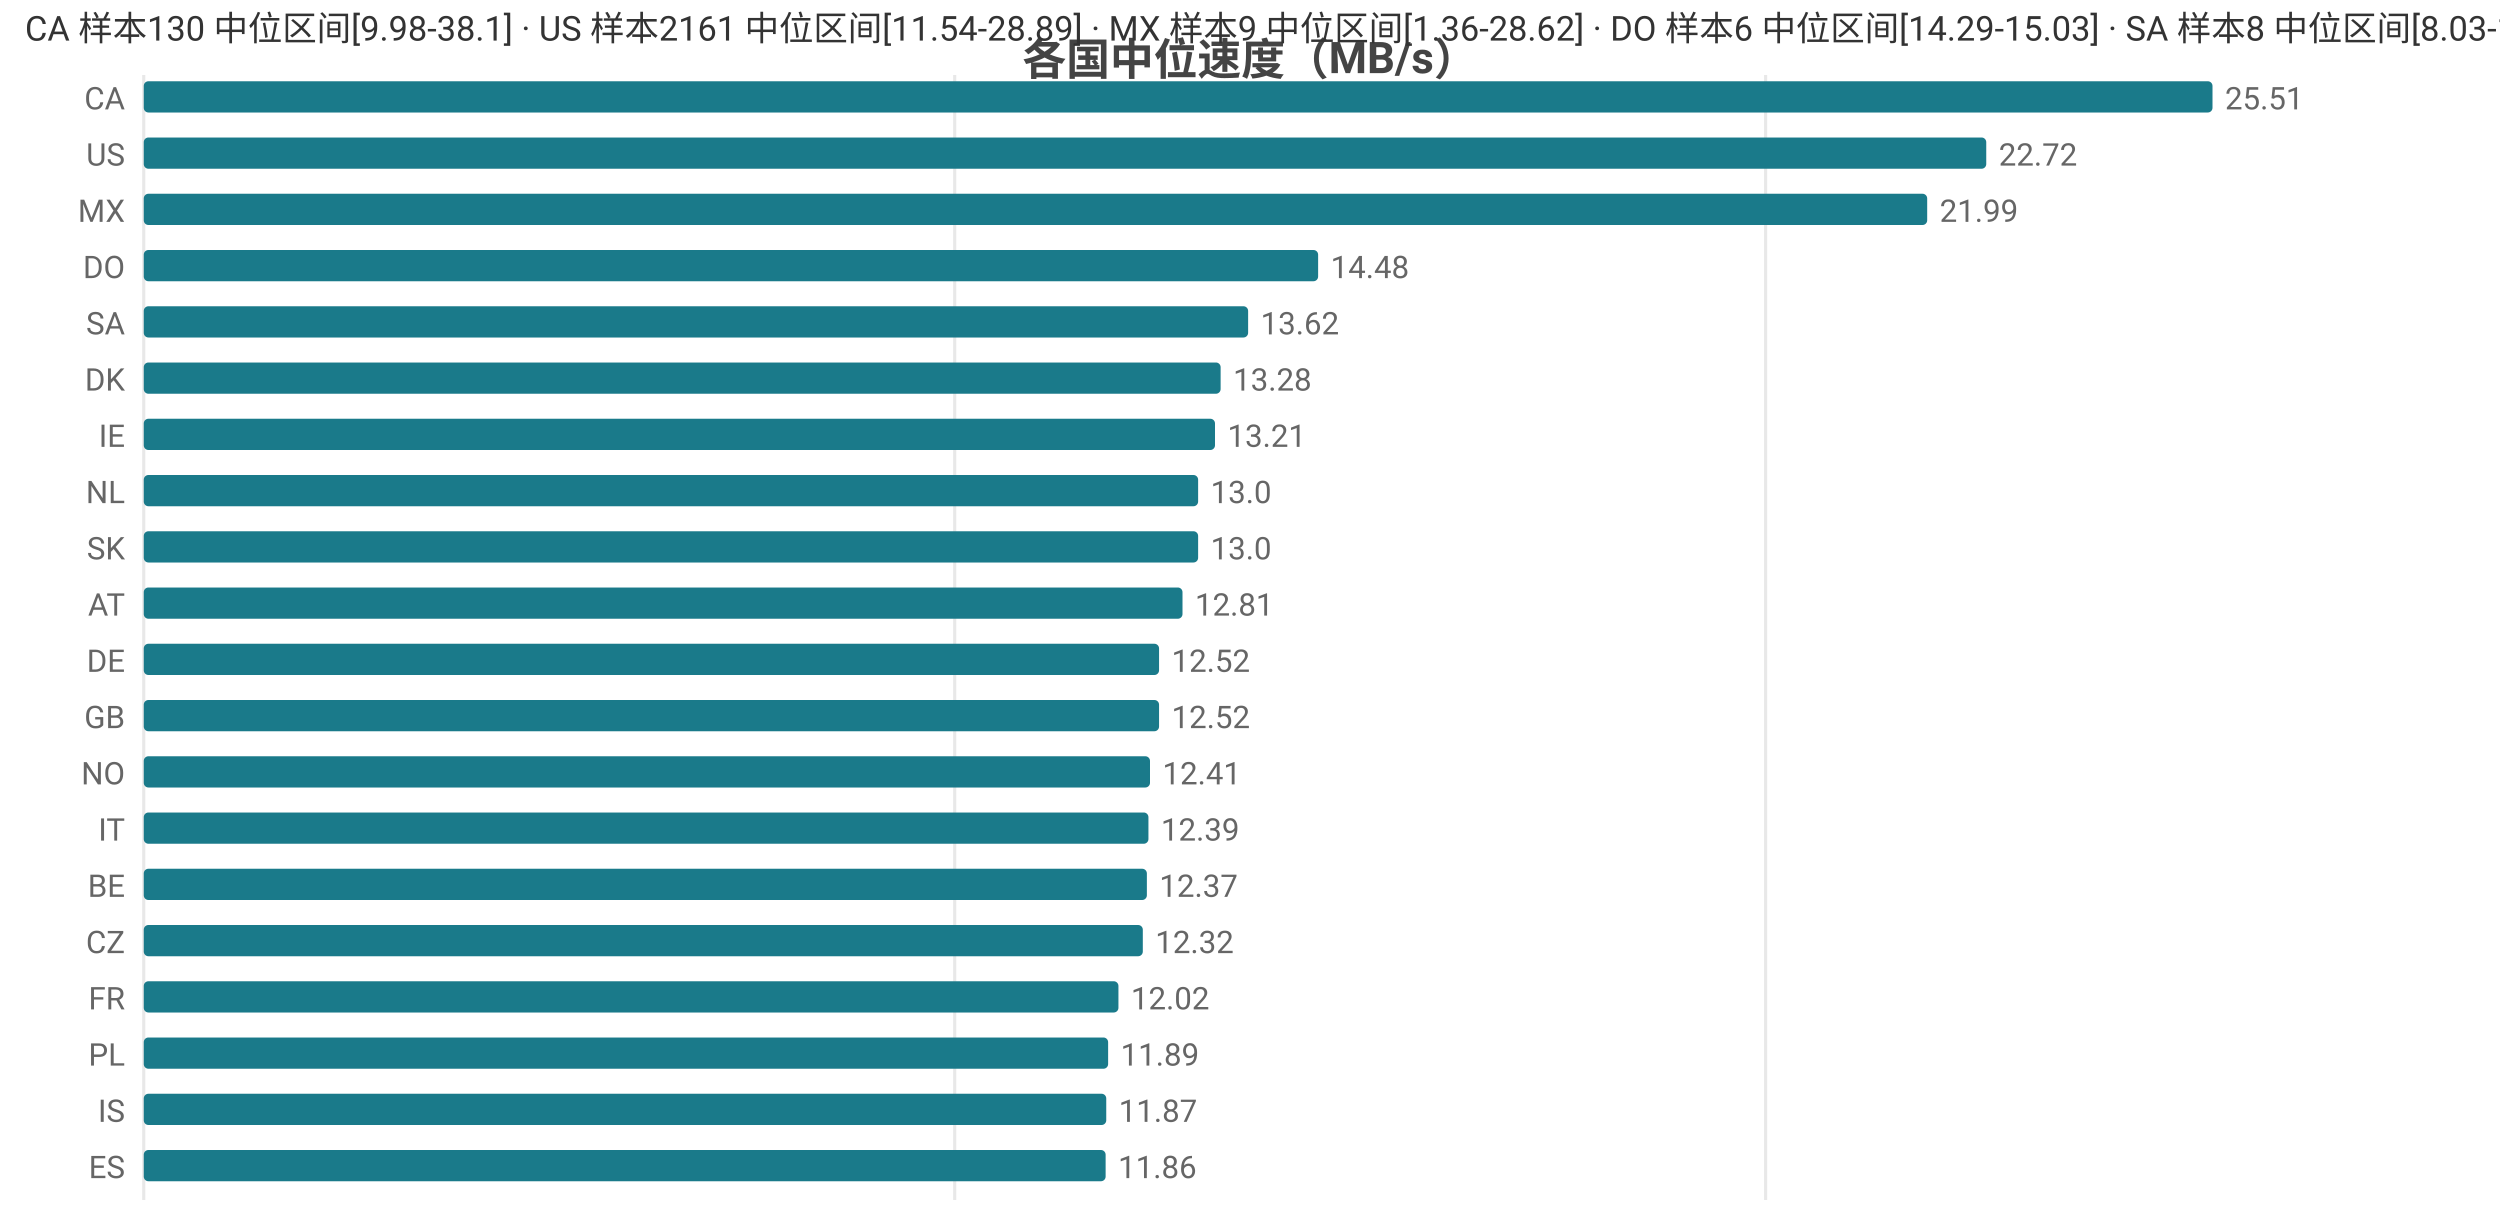
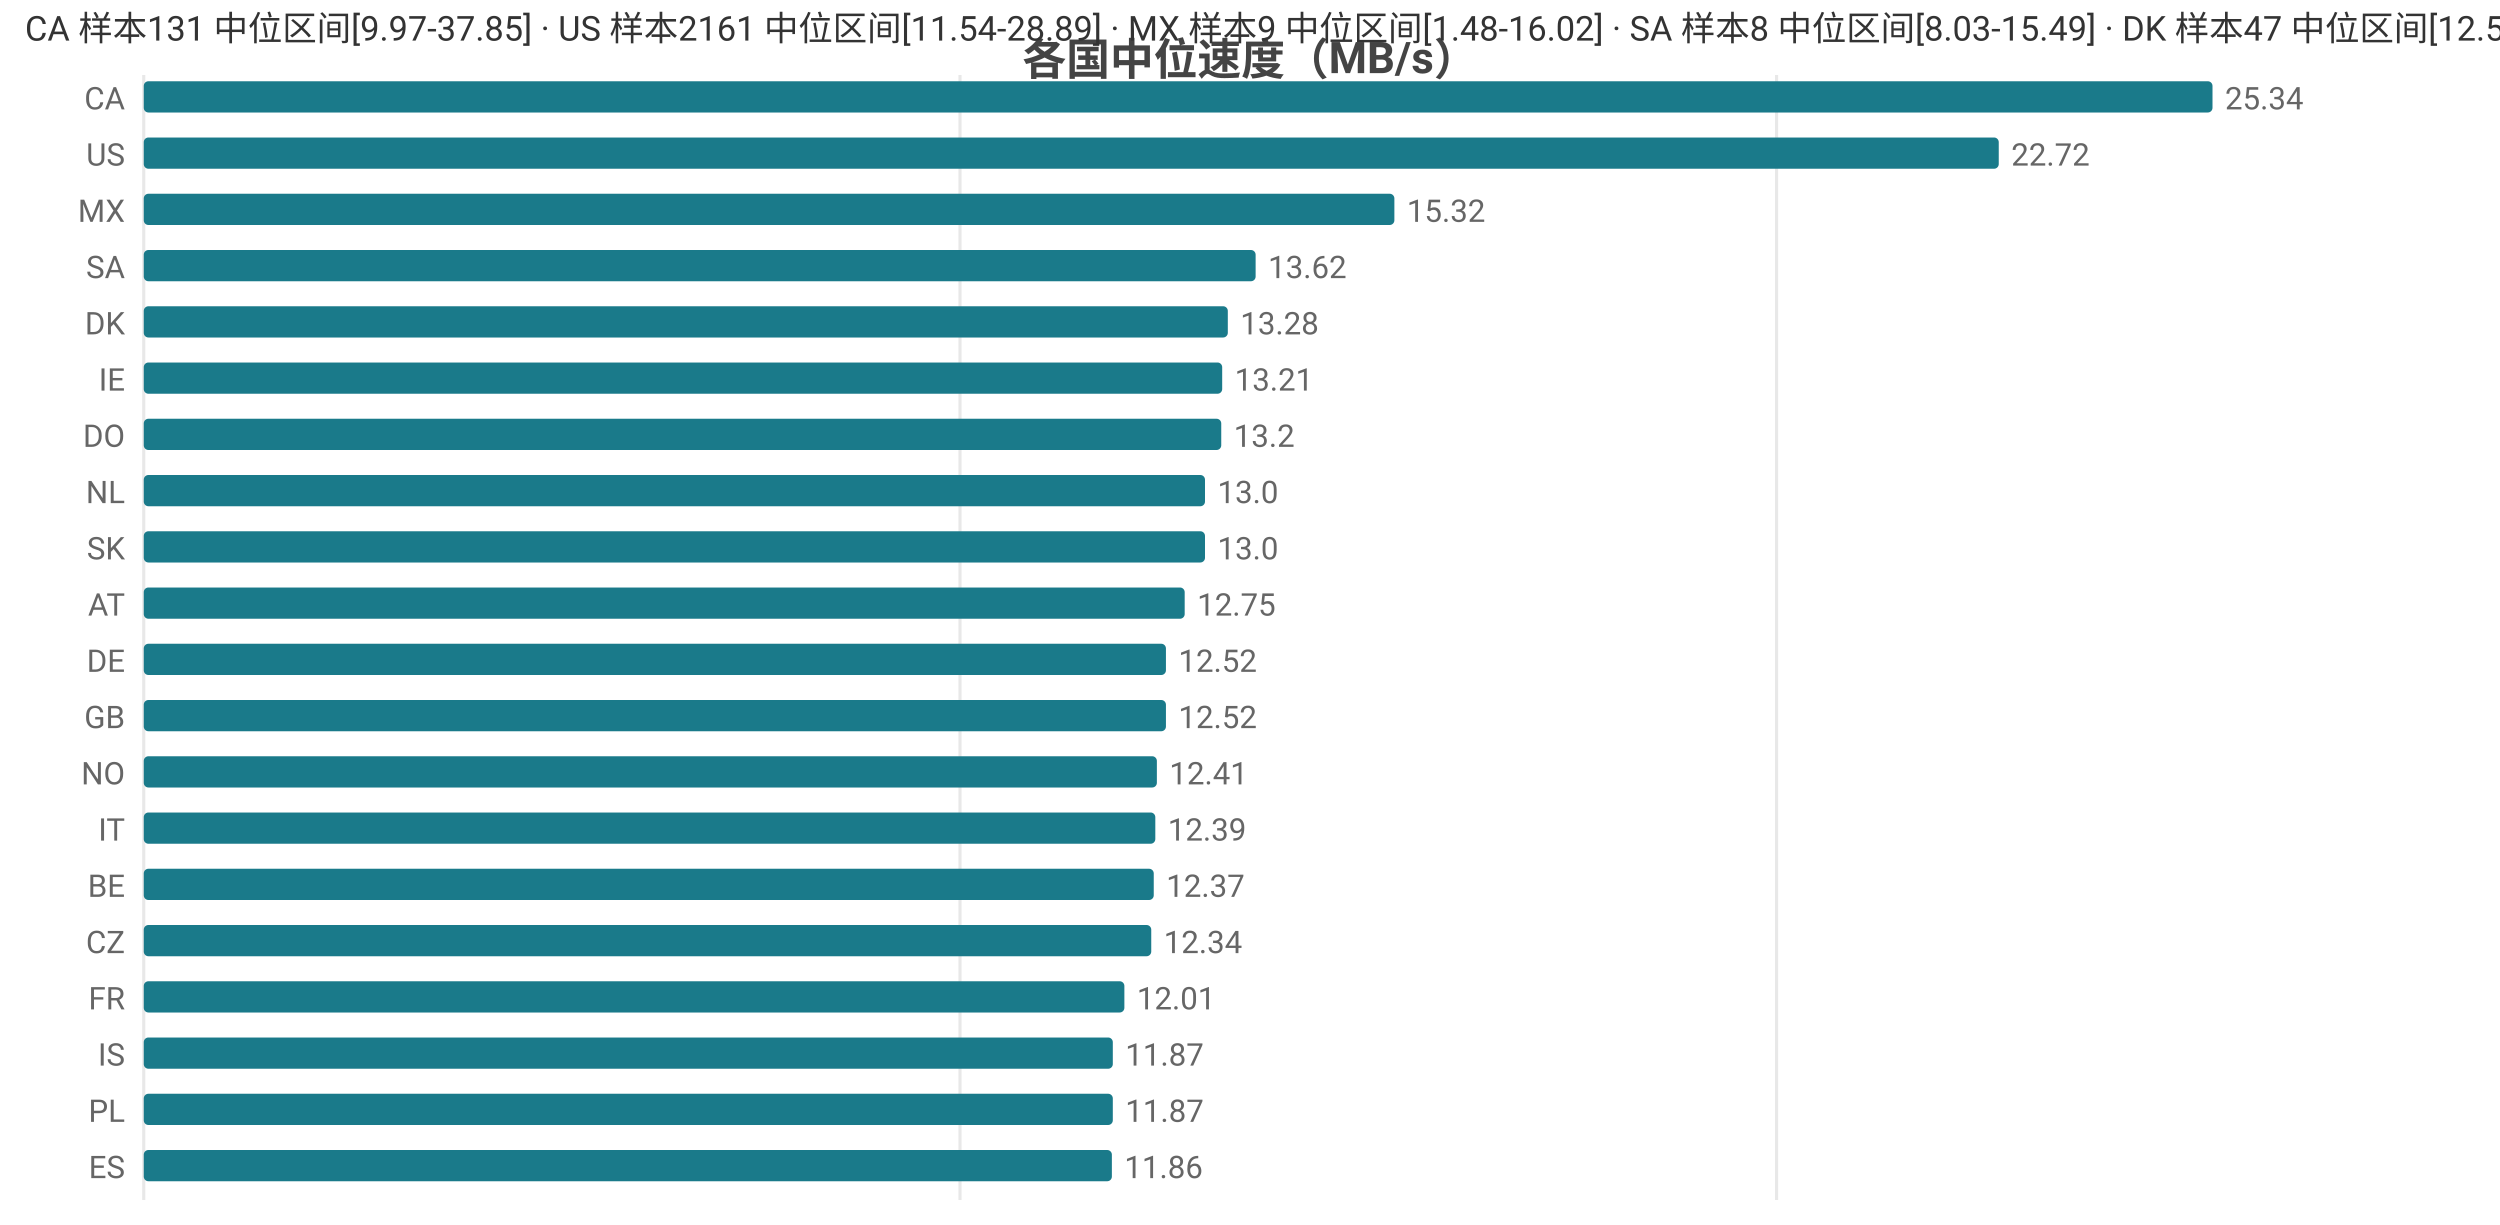
<svg xmlns="http://www.w3.org/2000/svg" width="800" height="392" viewBox="0 0 800 392">
  <rect width="800" height="392" fill="#ffffff" />
  <style>text{font-family:system-ui,-apple-system,'Segoe UI',Roboto,'PingFang SC','Microsoft YaHei','Noto Sans CJK SC',sans-serif}.g{stroke:#e8e8e8;stroke-width:1}.a{stroke:#999;stroke-width:1}.t{font-size:10px;fill:#666}.m{font-size:10px;text-anchor:middle;fill:#666}.e{font-size:10px;text-anchor:end;fill:#666}.l{font-size:11px;fill:#333}.tt{font-size:14px;font-weight:600;text-anchor:middle;fill:#444}.em{font-size:13px;text-anchor:middle;fill:#999}</style>
  <text class="tt" x="400.0" y="24">各国中位速度（MB/s）</text>
  <line class="g" x1="46" y1="24" x2="46" y2="384" />
-   <line class="g" x1="305.5" y1="24" x2="305.5" y2="384" />
-   <line class="g" x1="565.0" y1="24" x2="565.0" y2="384" />
+   <line class="g" x1="307.2" y1="24" x2="307.2" y2="384" />
+   <line class="g" x1="568.5" y1="24" x2="568.5" y2="384" />
  <text class="e" x="40" y="35">CA</text>
  <rect x="46" y="26" width="662" height="10" fill="#1a7a8a" rx="1.5" />
-   <text class="t" x="712" y="35">25.51</text>
+   <text class="t" x="712" y="35">25.34</text>
  <text class="e" x="40" y="53">US</text>
-   <rect x="46" y="44" width="589.6" height="10" fill="#1a7a8a" rx="1.5" />
-   <text class="t" x="639.6" y="53">22.72</text>
+   <rect x="46" y="44" width="593.6" height="10" fill="#1a7a8a" rx="1.5" />
+   <text class="t" x="643.6" y="53">22.72</text>
  <text class="e" x="40" y="71">MX</text>
-   <rect x="46" y="62" width="570.7" height="10" fill="#1a7a8a" rx="1.5" />
-   <text class="t" x="620.7" y="71">21.99</text>
-   <text class="e" x="40" y="89">DO</text>
-   <rect x="46" y="80" width="375.8" height="10" fill="#1a7a8a" rx="1.5" />
-   <text class="t" x="425.8" y="89">14.48</text>
-   <text class="e" x="40" y="107">SA</text>
-   <rect x="46" y="98" width="353.4" height="10" fill="#1a7a8a" rx="1.5" />
-   <text class="t" x="403.4" y="107">13.62</text>
-   <text class="e" x="40" y="125">DK</text>
-   <rect x="46" y="116" width="344.6" height="10" fill="#1a7a8a" rx="1.5" />
-   <text class="t" x="394.6" y="125">13.28</text>
-   <text class="e" x="40" y="143">IE</text>
-   <rect x="46" y="134" width="342.8" height="10" fill="#1a7a8a" rx="1.5" />
-   <text class="t" x="392.8" y="143">13.21</text>
+   <rect x="46" y="62" width="400.2" height="10" fill="#1a7a8a" rx="1.5" />
+   <text class="t" x="450.2" y="71">15.32</text>
+   <text class="e" x="40" y="89">SA</text>
+   <rect x="46" y="80" width="355.8" height="10" fill="#1a7a8a" rx="1.5" />
+   <text class="t" x="405.8" y="89">13.62</text>
+   <text class="e" x="40" y="107">DK</text>
+   <rect x="46" y="98" width="346.9" height="10" fill="#1a7a8a" rx="1.5" />
+   <text class="t" x="396.9" y="107">13.28</text>
+   <text class="e" x="40" y="125">IE</text>
+   <rect x="46" y="116" width="345.1" height="10" fill="#1a7a8a" rx="1.5" />
+   <text class="t" x="395.1" y="125">13.21</text>
+   <text class="e" x="40" y="143">DO</text>
+   <rect x="46" y="134" width="344.8" height="10" fill="#1a7a8a" rx="1.5" />
+   <text class="t" x="394.8" y="143">13.2</text>
  <text class="e" x="40" y="161">NL</text>
-   <rect x="46" y="152" width="337.4" height="10" fill="#1a7a8a" rx="1.5" />
-   <text class="t" x="387.4" y="161">13.0</text>
+   <rect x="46" y="152" width="339.6" height="10" fill="#1a7a8a" rx="1.5" />
+   <text class="t" x="389.6" y="161">13.0</text>
  <text class="e" x="40" y="179">SK</text>
-   <rect x="46" y="170" width="337.4" height="10" fill="#1a7a8a" rx="1.5" />
-   <text class="t" x="387.4" y="179">13.0</text>
+   <rect x="46" y="170" width="339.6" height="10" fill="#1a7a8a" rx="1.5" />
+   <text class="t" x="389.6" y="179">13.0</text>
  <text class="e" x="40" y="197">AT</text>
-   <rect x="46" y="188" width="332.4" height="10" fill="#1a7a8a" rx="1.5" />
-   <text class="t" x="382.4" y="197">12.81</text>
+   <rect x="46" y="188" width="333.1" height="10" fill="#1a7a8a" rx="1.5" />
+   <text class="t" x="383.1" y="197">12.75</text>
  <text class="e" x="40" y="215">DE</text>
-   <rect x="46" y="206" width="324.9" height="10" fill="#1a7a8a" rx="1.5" />
-   <text class="t" x="374.9" y="215">12.52</text>
+   <rect x="46" y="206" width="327.1" height="10" fill="#1a7a8a" rx="1.5" />
+   <text class="t" x="377.1" y="215">12.52</text>
  <text class="e" x="40" y="233">GB</text>
-   <rect x="46" y="224" width="324.9" height="10" fill="#1a7a8a" rx="1.5" />
-   <text class="t" x="374.9" y="233">12.52</text>
+   <rect x="46" y="224" width="327.1" height="10" fill="#1a7a8a" rx="1.5" />
+   <text class="t" x="377.1" y="233">12.52</text>
  <text class="e" x="40" y="251">NO</text>
-   <rect x="46" y="242" width="322.0" height="10" fill="#1a7a8a" rx="1.5" />
-   <text class="t" x="372.0" y="251">12.41</text>
+   <rect x="46" y="242" width="324.2" height="10" fill="#1a7a8a" rx="1.5" />
+   <text class="t" x="374.2" y="251">12.41</text>
  <text class="e" x="40" y="269">IT</text>
-   <rect x="46" y="260" width="321.5" height="10" fill="#1a7a8a" rx="1.5" />
-   <text class="t" x="371.5" y="269">12.39</text>
+   <rect x="46" y="260" width="323.7" height="10" fill="#1a7a8a" rx="1.5" />
+   <text class="t" x="373.7" y="269">12.39</text>
  <text class="e" x="40" y="287">BE</text>
-   <rect x="46" y="278" width="321.0" height="10" fill="#1a7a8a" rx="1.5" />
-   <text class="t" x="371.0" y="287">12.37</text>
+   <rect x="46" y="278" width="323.2" height="10" fill="#1a7a8a" rx="1.5" />
+   <text class="t" x="373.2" y="287">12.37</text>
  <text class="e" x="40" y="305">CZ</text>
-   <rect x="46" y="296" width="319.7" height="10" fill="#1a7a8a" rx="1.5" />
-   <text class="t" x="369.7" y="305">12.32</text>
+   <rect x="46" y="296" width="322.4" height="10" fill="#1a7a8a" rx="1.5" />
+   <text class="t" x="372.4" y="305">12.34</text>
  <text class="e" x="40" y="323">FR</text>
-   <rect x="46" y="314" width="311.9" height="10" fill="#1a7a8a" rx="1.5" />
-   <text class="t" x="361.9" y="323">12.02</text>
-   <text class="e" x="40" y="341">PL</text>
-   <rect x="46" y="332" width="308.6" height="10" fill="#1a7a8a" rx="1.5" />
-   <text class="t" x="358.6" y="341">11.89</text>
-   <text class="e" x="40" y="359">IS</text>
-   <rect x="46" y="350" width="308.0" height="10" fill="#1a7a8a" rx="1.5" />
-   <text class="t" x="358.0" y="359">11.87</text>
+   <rect x="46" y="314" width="313.8" height="10" fill="#1a7a8a" rx="1.5" />
+   <text class="t" x="363.8" y="323">12.01</text>
+   <text class="e" x="40" y="341">IS</text>
+   <rect x="46" y="332" width="310.1" height="10" fill="#1a7a8a" rx="1.5" />
+   <text class="t" x="360.1" y="341">11.87</text>
+   <text class="e" x="40" y="359">PL</text>
+   <rect x="46" y="350" width="310.1" height="10" fill="#1a7a8a" rx="1.5" />
+   <text class="t" x="360.1" y="359">11.87</text>
  <text class="e" x="40" y="377">ES</text>
-   <rect x="46" y="368" width="307.8" height="10" fill="#1a7a8a" rx="1.5" />
-   <text class="t" x="357.8" y="377">11.86</text>
-   <text class="l" x="8" y="13">CA 样本130 中位区间[9.98-38.1] · US 样本2161 中位区间[11.54-28.89] · MX 样本9 中位区间[1.36-28.62] · DO 样本6 中位区间[14.29-15.03] · SA 样本8 中位区间[8.03-15.49]</text>
+   <rect x="46" y="368" width="309.8" height="10" fill="#1a7a8a" rx="1.5" />
+   <text class="t" x="359.8" y="377">11.86</text>
+   <text class="l" x="8" y="13">CA 样本131 中位区间[9.97-37.85] · US 样本2161 中位区间[11.54-28.89] · MX 样本9 中位区间[1.48-16.02] · SA 样本8 中位区间[8.03-15.49] · DK 样本47 中位区间[12.5-13.95]</text>
</svg>
